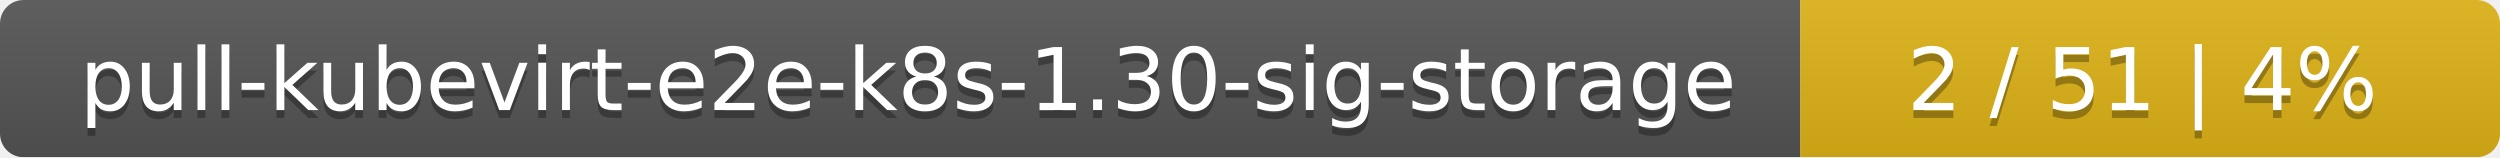
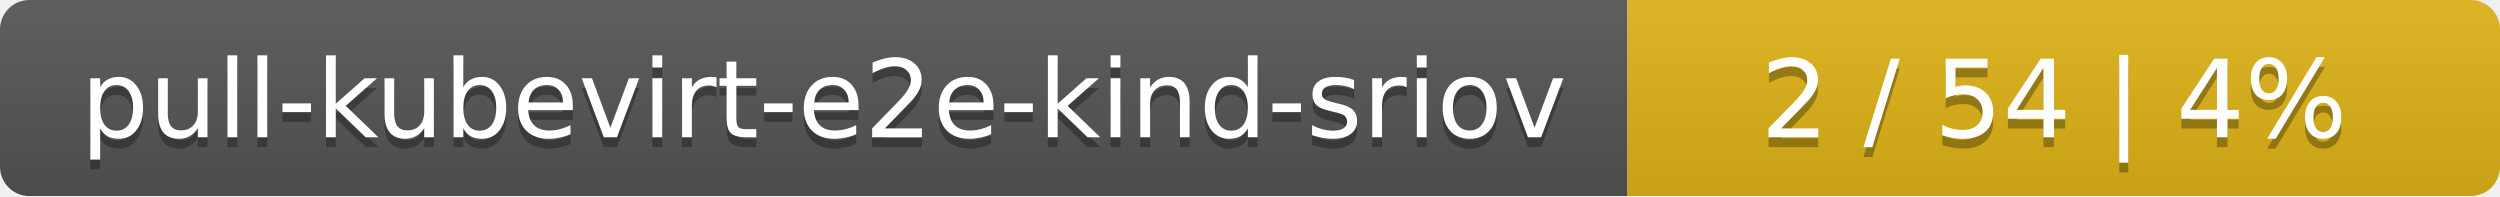
- <svg xmlns="http://www.w3.org/2000/svg" width="318" height="20">
+ <svg xmlns="http://www.w3.org/2000/svg" width="255" height="20">
  <linearGradient id="smooth" x2="0" y2="100%">
    <stop offset="0" stop-color="#bbb" stop-opacity=".1" />
    <stop offset="1" stop-opacity=".1" />
  </linearGradient>
  <mask id="round">
-     <rect width="318" height="20" rx="3" fill="#fff" />
+     <rect width="255" height="20" rx="3" fill="#fff" />
  </mask>
  <g mask="url(#round)">
-     <rect width="229" height="20" fill="#555" />
-     <rect x="229" width="89" height="20" fill="#dfb317" />
-     <rect width="318" height="20" fill="url(#smooth)" />
+     <rect width="166" height="20" fill="#555" />
+     <rect x="166" width="89" height="20" fill="#dfb317" />
+     <rect width="255" height="20" fill="url(#smooth)" />
  </g>
  <g fill="#fff" text-anchor="middle" font-family="DejaVu Sans,Verdana,Geneva,sans-serif" font-size="11">
-     <text x="115.5" y="15" fill="#010101" fill-opacity=".3">pull-kubevirt-e2e-k8s-1.30-sig-storage</text>
-     <text x="115.5" y="14">pull-kubevirt-e2e-k8s-1.30-sig-storage</text>
-     <text x="272.5" y="15" fill="#010101" fill-opacity=".3">2 / 51    |    4%</text>
-     <text x="272.5" y="14">2 / 51    |    4%</text>
+     <text x="84" y="15" fill="#010101" fill-opacity=".3">pull-kubevirt-e2e-kind-sriov</text>
+     <text x="84" y="14">pull-kubevirt-e2e-kind-sriov</text>
+     <text x="209.5" y="15" fill="#010101" fill-opacity=".3">2 / 54    |    4%</text>
+     <text x="209.5" y="14">2 / 54    |    4%</text>
  </g>
</svg>
